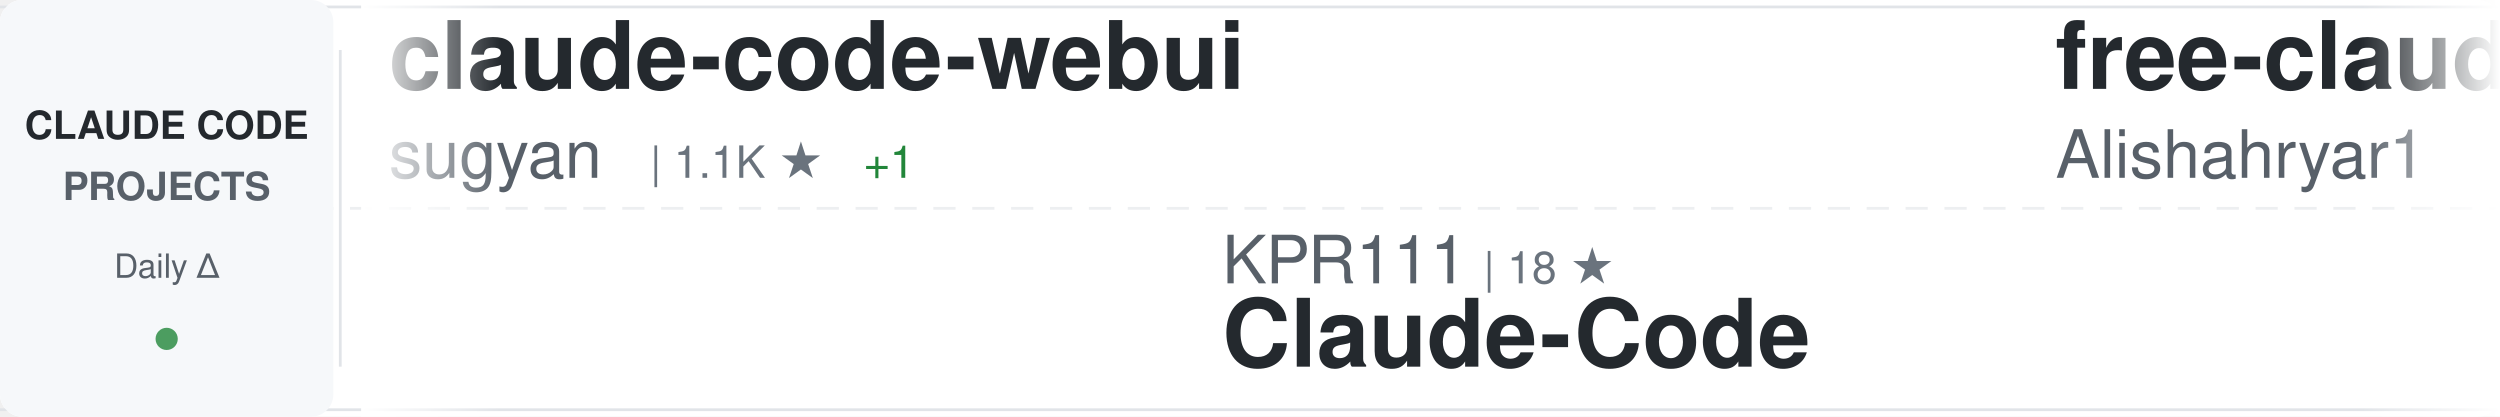
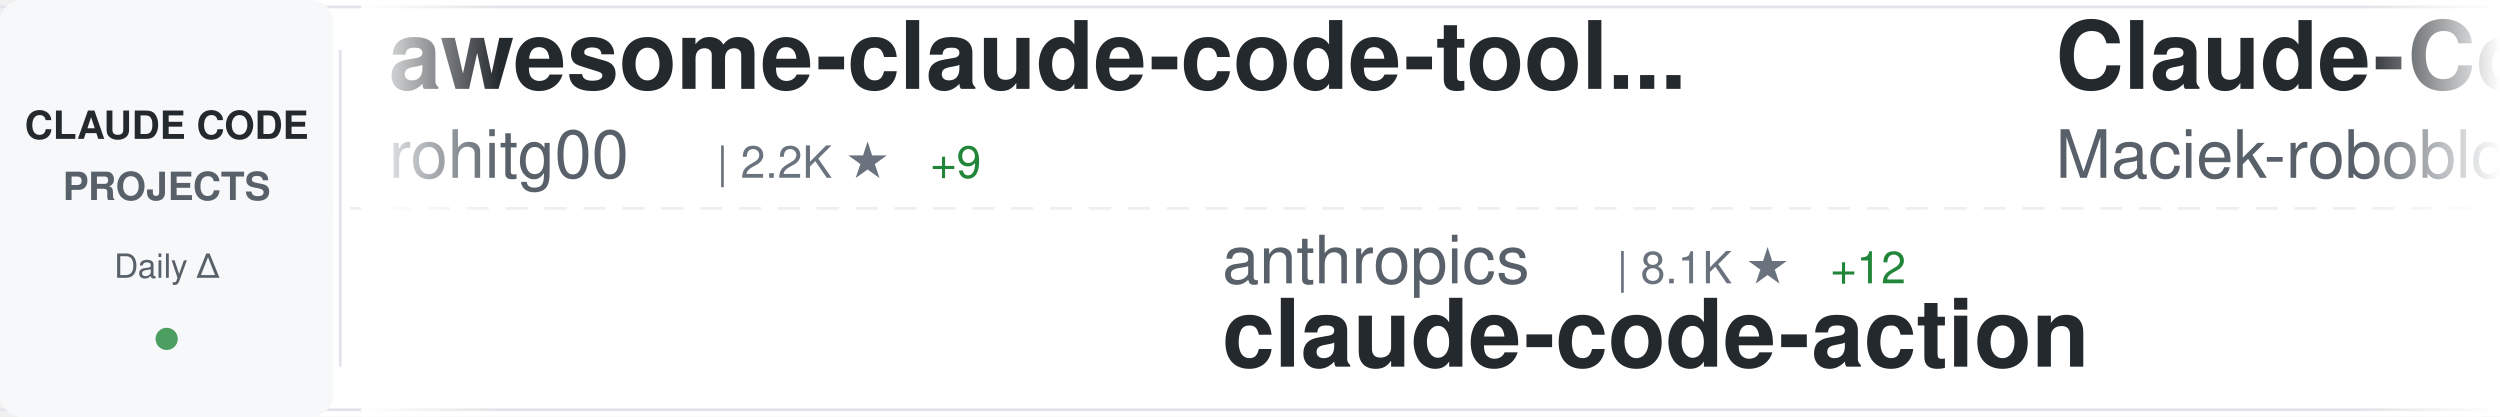
<svg xmlns="http://www.w3.org/2000/svg" width="900" height="150">
  <defs>
    <linearGradient id="awesomeLeftFade" x1="0%" y1="0%" x2="100%" y2="0%">
      <stop offset="0%" style="stop-color:#ffffff;stop-opacity:1" />
      <stop offset="100%" style="stop-color:#ffffff;stop-opacity:0" />
    </linearGradient>
    <linearGradient id="awesomeRightFade" x1="0%" y1="0%" x2="100%" y2="0%">
      <stop offset="0%" style="stop-color:#ffffff;stop-opacity:0" />
      <stop offset="100%" style="stop-color:#ffffff;stop-opacity:1" />
    </linearGradient>
  </defs>
  <rect width="900" height="150" fill="#ffffff" rx="8" />
  <rect x="0" y="2" width="900" height="1" fill="#e1e4e8" />
  <rect x="0" y="147" width="900" height="1" fill="#e1e4e8" />
  <line x1="0" y1="75" x2="900" y2="75" stroke="#e1e4e8" stroke-width="1" stroke-dasharray="8 6" opacity="0.6" />
  <rect x="0" y="0" width="120" height="150" fill="#f6f8fa" rx="8" />
  <text x="60" y="50" font-family="-apple-system, BlinkMacSystemFont, 'Segoe UI', Helvetica, Arial, sans-serif" font-size="14" font-weight="600" fill="#24292e" text-anchor="middle">CLAUDE CODE</text>
  <text x="60" y="72" font-family="-apple-system, BlinkMacSystemFont, 'Segoe UI', Helvetica, Arial, sans-serif" font-size="14" font-weight="600" fill="#586069" text-anchor="middle">PROJECTS</text>
  <text x="60" y="100" font-family="-apple-system, BlinkMacSystemFont, 'Segoe UI', Helvetica, Arial, sans-serif" font-size="12" font-weight="500" fill="#586069" text-anchor="middle">Daily Δ</text>
  <circle cx="60" cy="122" r="4" fill="#22863a" opacity="0.8" />
  <rect x="122" y="18" width="1" height="114" fill="#e1e4e8" />
  <clipPath id="awesomeTickerClip">
    <rect x="130" y="0" width="770" height="150" />
  </clipPath>
  <g clip-path="url(#awesomeTickerClip)">
    <g id="awesomeTickerItems">
      <animateTransform attributeName="transform" attributeType="XML" type="translate" from="0 0" to="-3000 0" dur="54s" repeatCount="indefinite" />
      <g transform="translate(0, 0)">
-         <text x="140" y="32" font-family="-apple-system, BlinkMacSystemFont, 'Segoe UI', Helvetica, Arial, sans-serif" font-size="34" font-weight="600" fill="#24292e">claude-code-webui</text>
-         <text x="140" y="64" font-family="-apple-system, BlinkMacSystemFont, 'Segoe UI', Helvetica, Arial, sans-serif" font-size="24" font-weight="400" fill="#586069">sugyan</text>
-         <text x="234" y="64" font-family="-apple-system, BlinkMacSystemFont, 'Segoe UI', Helvetica, Arial, sans-serif" font-size="16" font-weight="500" fill="#6a737d">| 1.1K ★</text>
-         <text x="311" y="64" font-family="-apple-system, BlinkMacSystemFont, 'Segoe UI', Helvetica, Arial, sans-serif" font-size="16" font-weight="500" fill="#22863a"> +1</text>
+         <text x="140" y="32" font-family="-apple-system, BlinkMacSystemFont, 'Segoe UI', Helvetica, Arial, sans-serif" font-size="34" font-weight="600" fill="#24292e">awesome-claude-code-tool...</text>
+         <text x="140" y="64" font-family="-apple-system, BlinkMacSystemFont, 'Segoe UI', Helvetica, Arial, sans-serif" font-size="24" font-weight="400" fill="#586069">rohitg00</text>
+         <text x="258" y="64" font-family="-apple-system, BlinkMacSystemFont, 'Segoe UI', Helvetica, Arial, sans-serif" font-size="16" font-weight="500" fill="#6a737d">| 2.2K ★</text>
+         <text x="335" y="64" font-family="-apple-system, BlinkMacSystemFont, 'Segoe UI', Helvetica, Arial, sans-serif" font-size="16" font-weight="500" fill="#22863a"> +9</text>
      </g>
      <g transform="translate(300, 0)">
-         <text x="140" y="102" font-family="-apple-system, BlinkMacSystemFont, 'Segoe UI', Helvetica, Arial, sans-serif" font-size="24" font-weight="400" fill="#586069">KPR111</text>
-         <text x="234" y="102" font-family="-apple-system, BlinkMacSystemFont, 'Segoe UI', Helvetica, Arial, sans-serif" font-size="16" font-weight="500" fill="#6a737d">| 18 ★</text>
-         <text x="140" y="132" font-family="-apple-system, BlinkMacSystemFont, 'Segoe UI', Helvetica, Arial, sans-serif" font-size="34" font-weight="600" fill="#24292e">Claude-Code</text>
+         <text x="140" y="102" font-family="-apple-system, BlinkMacSystemFont, 'Segoe UI', Helvetica, Arial, sans-serif" font-size="24" font-weight="400" fill="#586069">anthropics</text>
+         <text x="282" y="102" font-family="-apple-system, BlinkMacSystemFont, 'Segoe UI', Helvetica, Arial, sans-serif" font-size="16" font-weight="500" fill="#6a737d">| 8.1K ★</text>
+         <text x="359" y="102" font-family="-apple-system, BlinkMacSystemFont, 'Segoe UI', Helvetica, Arial, sans-serif" font-size="16" font-weight="500" fill="#22863a"> +12</text>
+         <text x="140" y="132" font-family="-apple-system, BlinkMacSystemFont, 'Segoe UI', Helvetica, Arial, sans-serif" font-size="34" font-weight="600" fill="#24292e">claude-code-action</text>
      </g>
      <g transform="translate(600, 0)">
-         <text x="140" y="32" font-family="-apple-system, BlinkMacSystemFont, 'Segoe UI', Helvetica, Arial, sans-serif" font-size="34" font-weight="600" fill="#24292e">free-claude-code</text>
-         <text x="140" y="64" font-family="-apple-system, BlinkMacSystemFont, 'Segoe UI', Helvetica, Arial, sans-serif" font-size="24" font-weight="400" fill="#586069">Alishahryar1</text>
-         <text x="306" y="64" font-family="-apple-system, BlinkMacSystemFont, 'Segoe UI', Helvetica, Arial, sans-serif" font-size="16" font-weight="500" fill="#6a737d">| 37.1K ★</text>
-         <text x="392" y="64" font-family="-apple-system, BlinkMacSystemFont, 'Segoe UI', Helvetica, Arial, sans-serif" font-size="16" font-weight="500" fill="#22863a"> +154</text>
+         <text x="140" y="32" font-family="-apple-system, BlinkMacSystemFont, 'Segoe UI', Helvetica, Arial, sans-serif" font-size="34" font-weight="600" fill="#24292e">Claude-Code-Usage-Monito...</text>
+         <text x="140" y="64" font-family="-apple-system, BlinkMacSystemFont, 'Segoe UI', Helvetica, Arial, sans-serif" font-size="24" font-weight="400" fill="#586069">Maciek-roboblog</text>
+         <text x="342" y="64" font-family="-apple-system, BlinkMacSystemFont, 'Segoe UI', Helvetica, Arial, sans-serif" font-size="16" font-weight="500" fill="#6a737d">| 8.3K ★</text>
+         <text x="419" y="64" font-family="-apple-system, BlinkMacSystemFont, 'Segoe UI', Helvetica, Arial, sans-serif" font-size="16" font-weight="500" fill="#22863a"> +3</text>
      </g>
      <g transform="translate(900, 0)">
-         <text x="140" y="102" font-family="-apple-system, BlinkMacSystemFont, 'Segoe UI', Helvetica, Arial, sans-serif" font-size="24" font-weight="400" fill="#586069">shanraisshan</text>
-         <text x="306" y="102" font-family="-apple-system, BlinkMacSystemFont, 'Segoe UI', Helvetica, Arial, sans-serif" font-size="16" font-weight="500" fill="#6a737d">| 61.1K ★</text>
-         <text x="392" y="102" font-family="-apple-system, BlinkMacSystemFont, 'Segoe UI', Helvetica, Arial, sans-serif" font-size="16" font-weight="500" fill="#22863a"> +679</text>
-         <text x="140" y="132" font-family="-apple-system, BlinkMacSystemFont, 'Segoe UI', Helvetica, Arial, sans-serif" font-size="34" font-weight="600" fill="#24292e">claude-code-best-practic...</text>
+         <text x="140" y="102" font-family="-apple-system, BlinkMacSystemFont, 'Segoe UI', Helvetica, Arial, sans-serif" font-size="24" font-weight="400" fill="#586069">fuergaosi233</text>
+         <text x="306" y="102" font-family="-apple-system, BlinkMacSystemFont, 'Segoe UI', Helvetica, Arial, sans-serif" font-size="16" font-weight="500" fill="#6a737d">| 2.7K ★</text>
+         <text x="383" y="102" font-family="-apple-system, BlinkMacSystemFont, 'Segoe UI', Helvetica, Arial, sans-serif" font-size="16" font-weight="500" fill="#22863a"> +3</text>
+         <text x="140" y="132" font-family="-apple-system, BlinkMacSystemFont, 'Segoe UI', Helvetica, Arial, sans-serif" font-size="34" font-weight="600" fill="#24292e">claude-code-proxy</text>
      </g>
      <g transform="translate(1200, 0)">
-         <text x="140" y="32" font-family="-apple-system, BlinkMacSystemFont, 'Segoe UI', Helvetica, Arial, sans-serif" font-size="34" font-weight="600" fill="#24292e">claude-code-source</text>
-         <text x="140" y="64" font-family="-apple-system, BlinkMacSystemFont, 'Segoe UI', Helvetica, Arial, sans-serif" font-size="24" font-weight="400" fill="#586069">JrCx7scC</text>
-         <text x="258" y="64" font-family="-apple-system, BlinkMacSystemFont, 'Segoe UI', Helvetica, Arial, sans-serif" font-size="16" font-weight="500" fill="#6a737d">| 371 ★</text>
+         <text x="140" y="32" font-family="-apple-system, BlinkMacSystemFont, 'Segoe UI', Helvetica, Arial, sans-serif" font-size="34" font-weight="600" fill="#24292e">claude-code-best-practic...</text>
+         <text x="140" y="64" font-family="-apple-system, BlinkMacSystemFont, 'Segoe UI', Helvetica, Arial, sans-serif" font-size="24" font-weight="400" fill="#586069">shanraisshan</text>
+         <text x="306" y="64" font-family="-apple-system, BlinkMacSystemFont, 'Segoe UI', Helvetica, Arial, sans-serif" font-size="16" font-weight="500" fill="#6a737d">| 61.1K ★</text>
+         <text x="392" y="64" font-family="-apple-system, BlinkMacSystemFont, 'Segoe UI', Helvetica, Arial, sans-serif" font-size="16" font-weight="500" fill="#22863a"> +591</text>
      </g>
      <g transform="translate(1500, 0)">
-         <text x="140" y="102" font-family="-apple-system, BlinkMacSystemFont, 'Segoe UI', Helvetica, Arial, sans-serif" font-size="24" font-weight="400" fill="#586069">777genius</text>
-         <text x="270" y="102" font-family="-apple-system, BlinkMacSystemFont, 'Segoe UI', Helvetica, Arial, sans-serif" font-size="16" font-weight="500" fill="#6a737d">| 915 ★</text>
-         <text x="140" y="132" font-family="-apple-system, BlinkMacSystemFont, 'Segoe UI', Helvetica, Arial, sans-serif" font-size="34" font-weight="600" fill="#24292e">claude-code-source-code</text>
+         <text x="140" y="102" font-family="-apple-system, BlinkMacSystemFont, 'Segoe UI', Helvetica, Arial, sans-serif" font-size="24" font-weight="400" fill="#586069">guanshan</text>
+         <text x="258" y="102" font-family="-apple-system, BlinkMacSystemFont, 'Segoe UI', Helvetica, Arial, sans-serif" font-size="16" font-weight="500" fill="#6a737d">| 61 ★</text>
+         <text x="317" y="102" font-family="-apple-system, BlinkMacSystemFont, 'Segoe UI', Helvetica, Arial, sans-serif" font-size="16" font-weight="500" fill="#22863a"> +1</text>
+         <text x="140" y="132" font-family="-apple-system, BlinkMacSystemFont, 'Segoe UI', Helvetica, Arial, sans-serif" font-size="34" font-weight="600" fill="#24292e">ClaudeCode</text>
      </g>
      <g transform="translate(1800, 0)">
-         <text x="140" y="32" font-family="-apple-system, BlinkMacSystemFont, 'Segoe UI', Helvetica, Arial, sans-serif" font-size="34" font-weight="600" fill="#24292e">learn-claude-code</text>
-         <text x="140" y="64" font-family="-apple-system, BlinkMacSystemFont, 'Segoe UI', Helvetica, Arial, sans-serif" font-size="24" font-weight="400" fill="#586069">shareAI-lab</text>
-         <text x="294" y="64" font-family="-apple-system, BlinkMacSystemFont, 'Segoe UI', Helvetica, Arial, sans-serif" font-size="16" font-weight="500" fill="#6a737d">| 68.6K ★</text>
-         <text x="380" y="64" font-family="-apple-system, BlinkMacSystemFont, 'Segoe UI', Helvetica, Arial, sans-serif" font-size="16" font-weight="500" fill="#22863a"> +148</text>
+         <text x="140" y="32" font-family="-apple-system, BlinkMacSystemFont, 'Segoe UI', Helvetica, Arial, sans-serif" font-size="34" font-weight="600" fill="#24292e">claude-code-infrastructu...</text>
+         <text x="140" y="64" font-family="-apple-system, BlinkMacSystemFont, 'Segoe UI', Helvetica, Arial, sans-serif" font-size="24" font-weight="400" fill="#586069">diet103</text>
+         <text x="246" y="64" font-family="-apple-system, BlinkMacSystemFont, 'Segoe UI', Helvetica, Arial, sans-serif" font-size="16" font-weight="500" fill="#6a737d">| 9.7K ★</text>
+         <text x="323" y="64" font-family="-apple-system, BlinkMacSystemFont, 'Segoe UI', Helvetica, Arial, sans-serif" font-size="16" font-weight="500" fill="#22863a"> +6</text>
      </g>
      <g transform="translate(2100, 0)">
+         <text x="140" y="102" font-family="-apple-system, BlinkMacSystemFont, 'Segoe UI', Helvetica, Arial, sans-serif" font-size="24" font-weight="400" fill="#586069">chauncygu</text>
+         <text x="270" y="102" font-family="-apple-system, BlinkMacSystemFont, 'Segoe UI', Helvetica, Arial, sans-serif" font-size="16" font-weight="500" fill="#6a737d">| 2.7K ★</text>
+         <text x="347" y="102" font-family="-apple-system, BlinkMacSystemFont, 'Segoe UI', Helvetica, Arial, sans-serif" font-size="16" font-weight="500" fill="#22863a"> +6</text>
+         <text x="140" y="132" font-family="-apple-system, BlinkMacSystemFont, 'Segoe UI', Helvetica, Arial, sans-serif" font-size="34" font-weight="600" fill="#24292e">collection-claude-code-s...</text>
+       </g>
+       <g transform="translate(2400, 0)">
+         <text x="140" y="32" font-family="-apple-system, BlinkMacSystemFont, 'Segoe UI', Helvetica, Arial, sans-serif" font-size="34" font-weight="600" fill="#24292e">claude-code-system-promp...</text>
+         <text x="140" y="64" font-family="-apple-system, BlinkMacSystemFont, 'Segoe UI', Helvetica, Arial, sans-serif" font-size="24" font-weight="400" fill="#586069">Piebald-AI</text>
+         <text x="282" y="64" font-family="-apple-system, BlinkMacSystemFont, 'Segoe UI', Helvetica, Arial, sans-serif" font-size="16" font-weight="500" fill="#6a737d">| 11.4K ★</text>
+         <text x="368" y="64" font-family="-apple-system, BlinkMacSystemFont, 'Segoe UI', Helvetica, Arial, sans-serif" font-size="16" font-weight="500" fill="#22863a"> +24</text>
+       </g>
+       <g transform="translate(2700, 0)">
        <text x="140" y="102" font-family="-apple-system, BlinkMacSystemFont, 'Segoe UI', Helvetica, Arial, sans-serif" font-size="24" font-weight="400" fill="#586069">pedrohcgs</text>
        <text x="270" y="102" font-family="-apple-system, BlinkMacSystemFont, 'Segoe UI', Helvetica, Arial, sans-serif" font-size="16" font-weight="500" fill="#6a737d">| 1.3K ★</text>
-         <text x="347" y="102" font-family="-apple-system, BlinkMacSystemFont, 'Segoe UI', Helvetica, Arial, sans-serif" font-size="16" font-weight="500" fill="#22863a"> +5</text>
+         <text x="347" y="102" font-family="-apple-system, BlinkMacSystemFont, 'Segoe UI', Helvetica, Arial, sans-serif" font-size="16" font-weight="500" fill="#22863a"> +6</text>
        <text x="140" y="132" font-family="-apple-system, BlinkMacSystemFont, 'Segoe UI', Helvetica, Arial, sans-serif" font-size="34" font-weight="600" fill="#24292e">claude-code-my-workflow</text>
      </g>
-       <g transform="translate(2400, 0)">
-         <text x="140" y="32" font-family="-apple-system, BlinkMacSystemFont, 'Segoe UI', Helvetica, Arial, sans-serif" font-size="34" font-weight="600" fill="#24292e">Dive-into-Claude-Code</text>
-         <text x="140" y="64" font-family="-apple-system, BlinkMacSystemFont, 'Segoe UI', Helvetica, Arial, sans-serif" font-size="24" font-weight="400" fill="#586069">VILA-Lab</text>
-         <text x="258" y="64" font-family="-apple-system, BlinkMacSystemFont, 'Segoe UI', Helvetica, Arial, sans-serif" font-size="16" font-weight="500" fill="#6a737d">| 1.8K ★</text>
-         <text x="335" y="64" font-family="-apple-system, BlinkMacSystemFont, 'Segoe UI', Helvetica, Arial, sans-serif" font-size="16" font-weight="500" fill="#22863a"> +7</text>
-       </g>
-       <g transform="translate(2700, 0)">
-         <text x="140" y="102" font-family="-apple-system, BlinkMacSystemFont, 'Segoe UI', Helvetica, Arial, sans-serif" font-size="24" font-weight="400" fill="#586069">pengchengneo</text>
-         <text x="306" y="102" font-family="-apple-system, BlinkMacSystemFont, 'Segoe UI', Helvetica, Arial, sans-serif" font-size="16" font-weight="500" fill="#6a737d">| 1.6K ★</text>
-         <text x="383" y="102" font-family="-apple-system, BlinkMacSystemFont, 'Segoe UI', Helvetica, Arial, sans-serif" font-size="16" font-weight="500" fill="#22863a"> +5</text>
-         <text x="140" y="132" font-family="-apple-system, BlinkMacSystemFont, 'Segoe UI', Helvetica, Arial, sans-serif" font-size="34" font-weight="600" fill="#24292e">Claude-Code</text>
-       </g>
      <g transform="translate(3000, 0)">
-         <text x="140" y="32" font-family="-apple-system, BlinkMacSystemFont, 'Segoe UI', Helvetica, Arial, sans-serif" font-size="34" font-weight="600" fill="#24292e">claude-code-webui</text>
-         <text x="140" y="64" font-family="-apple-system, BlinkMacSystemFont, 'Segoe UI', Helvetica, Arial, sans-serif" font-size="24" font-weight="400" fill="#586069">sugyan</text>
-         <text x="234" y="64" font-family="-apple-system, BlinkMacSystemFont, 'Segoe UI', Helvetica, Arial, sans-serif" font-size="16" font-weight="500" fill="#6a737d">| 1.1K ★</text>
-         <text x="311" y="64" font-family="-apple-system, BlinkMacSystemFont, 'Segoe UI', Helvetica, Arial, sans-serif" font-size="16" font-weight="500" fill="#22863a"> +1</text>
+         <text x="140" y="32" font-family="-apple-system, BlinkMacSystemFont, 'Segoe UI', Helvetica, Arial, sans-serif" font-size="34" font-weight="600" fill="#24292e">awesome-claude-code-tool...</text>
+         <text x="140" y="64" font-family="-apple-system, BlinkMacSystemFont, 'Segoe UI', Helvetica, Arial, sans-serif" font-size="24" font-weight="400" fill="#586069">rohitg00</text>
+         <text x="258" y="64" font-family="-apple-system, BlinkMacSystemFont, 'Segoe UI', Helvetica, Arial, sans-serif" font-size="16" font-weight="500" fill="#6a737d">| 2.2K ★</text>
+         <text x="335" y="64" font-family="-apple-system, BlinkMacSystemFont, 'Segoe UI', Helvetica, Arial, sans-serif" font-size="16" font-weight="500" fill="#22863a"> +9</text>
      </g>
      <g transform="translate(3300, 0)">
-         <text x="140" y="102" font-family="-apple-system, BlinkMacSystemFont, 'Segoe UI', Helvetica, Arial, sans-serif" font-size="24" font-weight="400" fill="#586069">KPR111</text>
-         <text x="234" y="102" font-family="-apple-system, BlinkMacSystemFont, 'Segoe UI', Helvetica, Arial, sans-serif" font-size="16" font-weight="500" fill="#6a737d">| 18 ★</text>
-         <text x="140" y="132" font-family="-apple-system, BlinkMacSystemFont, 'Segoe UI', Helvetica, Arial, sans-serif" font-size="34" font-weight="600" fill="#24292e">Claude-Code</text>
+         <text x="140" y="102" font-family="-apple-system, BlinkMacSystemFont, 'Segoe UI', Helvetica, Arial, sans-serif" font-size="24" font-weight="400" fill="#586069">anthropics</text>
+         <text x="282" y="102" font-family="-apple-system, BlinkMacSystemFont, 'Segoe UI', Helvetica, Arial, sans-serif" font-size="16" font-weight="500" fill="#6a737d">| 8.1K ★</text>
+         <text x="359" y="102" font-family="-apple-system, BlinkMacSystemFont, 'Segoe UI', Helvetica, Arial, sans-serif" font-size="16" font-weight="500" fill="#22863a"> +12</text>
+         <text x="140" y="132" font-family="-apple-system, BlinkMacSystemFont, 'Segoe UI', Helvetica, Arial, sans-serif" font-size="34" font-weight="600" fill="#24292e">claude-code-action</text>
      </g>
      <g transform="translate(3600, 0)">
-         <text x="140" y="32" font-family="-apple-system, BlinkMacSystemFont, 'Segoe UI', Helvetica, Arial, sans-serif" font-size="34" font-weight="600" fill="#24292e">free-claude-code</text>
-         <text x="140" y="64" font-family="-apple-system, BlinkMacSystemFont, 'Segoe UI', Helvetica, Arial, sans-serif" font-size="24" font-weight="400" fill="#586069">Alishahryar1</text>
-         <text x="306" y="64" font-family="-apple-system, BlinkMacSystemFont, 'Segoe UI', Helvetica, Arial, sans-serif" font-size="16" font-weight="500" fill="#6a737d">| 37.1K ★</text>
-         <text x="392" y="64" font-family="-apple-system, BlinkMacSystemFont, 'Segoe UI', Helvetica, Arial, sans-serif" font-size="16" font-weight="500" fill="#22863a"> +154</text>
+         <text x="140" y="32" font-family="-apple-system, BlinkMacSystemFont, 'Segoe UI', Helvetica, Arial, sans-serif" font-size="34" font-weight="600" fill="#24292e">Claude-Code-Usage-Monito...</text>
+         <text x="140" y="64" font-family="-apple-system, BlinkMacSystemFont, 'Segoe UI', Helvetica, Arial, sans-serif" font-size="24" font-weight="400" fill="#586069">Maciek-roboblog</text>
+         <text x="342" y="64" font-family="-apple-system, BlinkMacSystemFont, 'Segoe UI', Helvetica, Arial, sans-serif" font-size="16" font-weight="500" fill="#6a737d">| 8.3K ★</text>
+         <text x="419" y="64" font-family="-apple-system, BlinkMacSystemFont, 'Segoe UI', Helvetica, Arial, sans-serif" font-size="16" font-weight="500" fill="#22863a"> +3</text>
      </g>
      <g transform="translate(3900, 0)">
-         <text x="140" y="102" font-family="-apple-system, BlinkMacSystemFont, 'Segoe UI', Helvetica, Arial, sans-serif" font-size="24" font-weight="400" fill="#586069">shanraisshan</text>
-         <text x="306" y="102" font-family="-apple-system, BlinkMacSystemFont, 'Segoe UI', Helvetica, Arial, sans-serif" font-size="16" font-weight="500" fill="#6a737d">| 61.1K ★</text>
-         <text x="392" y="102" font-family="-apple-system, BlinkMacSystemFont, 'Segoe UI', Helvetica, Arial, sans-serif" font-size="16" font-weight="500" fill="#22863a"> +679</text>
-         <text x="140" y="132" font-family="-apple-system, BlinkMacSystemFont, 'Segoe UI', Helvetica, Arial, sans-serif" font-size="34" font-weight="600" fill="#24292e">claude-code-best-practic...</text>
+         <text x="140" y="102" font-family="-apple-system, BlinkMacSystemFont, 'Segoe UI', Helvetica, Arial, sans-serif" font-size="24" font-weight="400" fill="#586069">fuergaosi233</text>
+         <text x="306" y="102" font-family="-apple-system, BlinkMacSystemFont, 'Segoe UI', Helvetica, Arial, sans-serif" font-size="16" font-weight="500" fill="#6a737d">| 2.7K ★</text>
+         <text x="383" y="102" font-family="-apple-system, BlinkMacSystemFont, 'Segoe UI', Helvetica, Arial, sans-serif" font-size="16" font-weight="500" fill="#22863a"> +3</text>
+         <text x="140" y="132" font-family="-apple-system, BlinkMacSystemFont, 'Segoe UI', Helvetica, Arial, sans-serif" font-size="34" font-weight="600" fill="#24292e">claude-code-proxy</text>
      </g>
    </g>
  </g>
  <rect x="130" y="0" width="50" height="150" fill="url(#awesomeLeftFade)" />
  <rect x="850" y="0" width="50" height="150" fill="url(#awesomeRightFade)" />
</svg>
